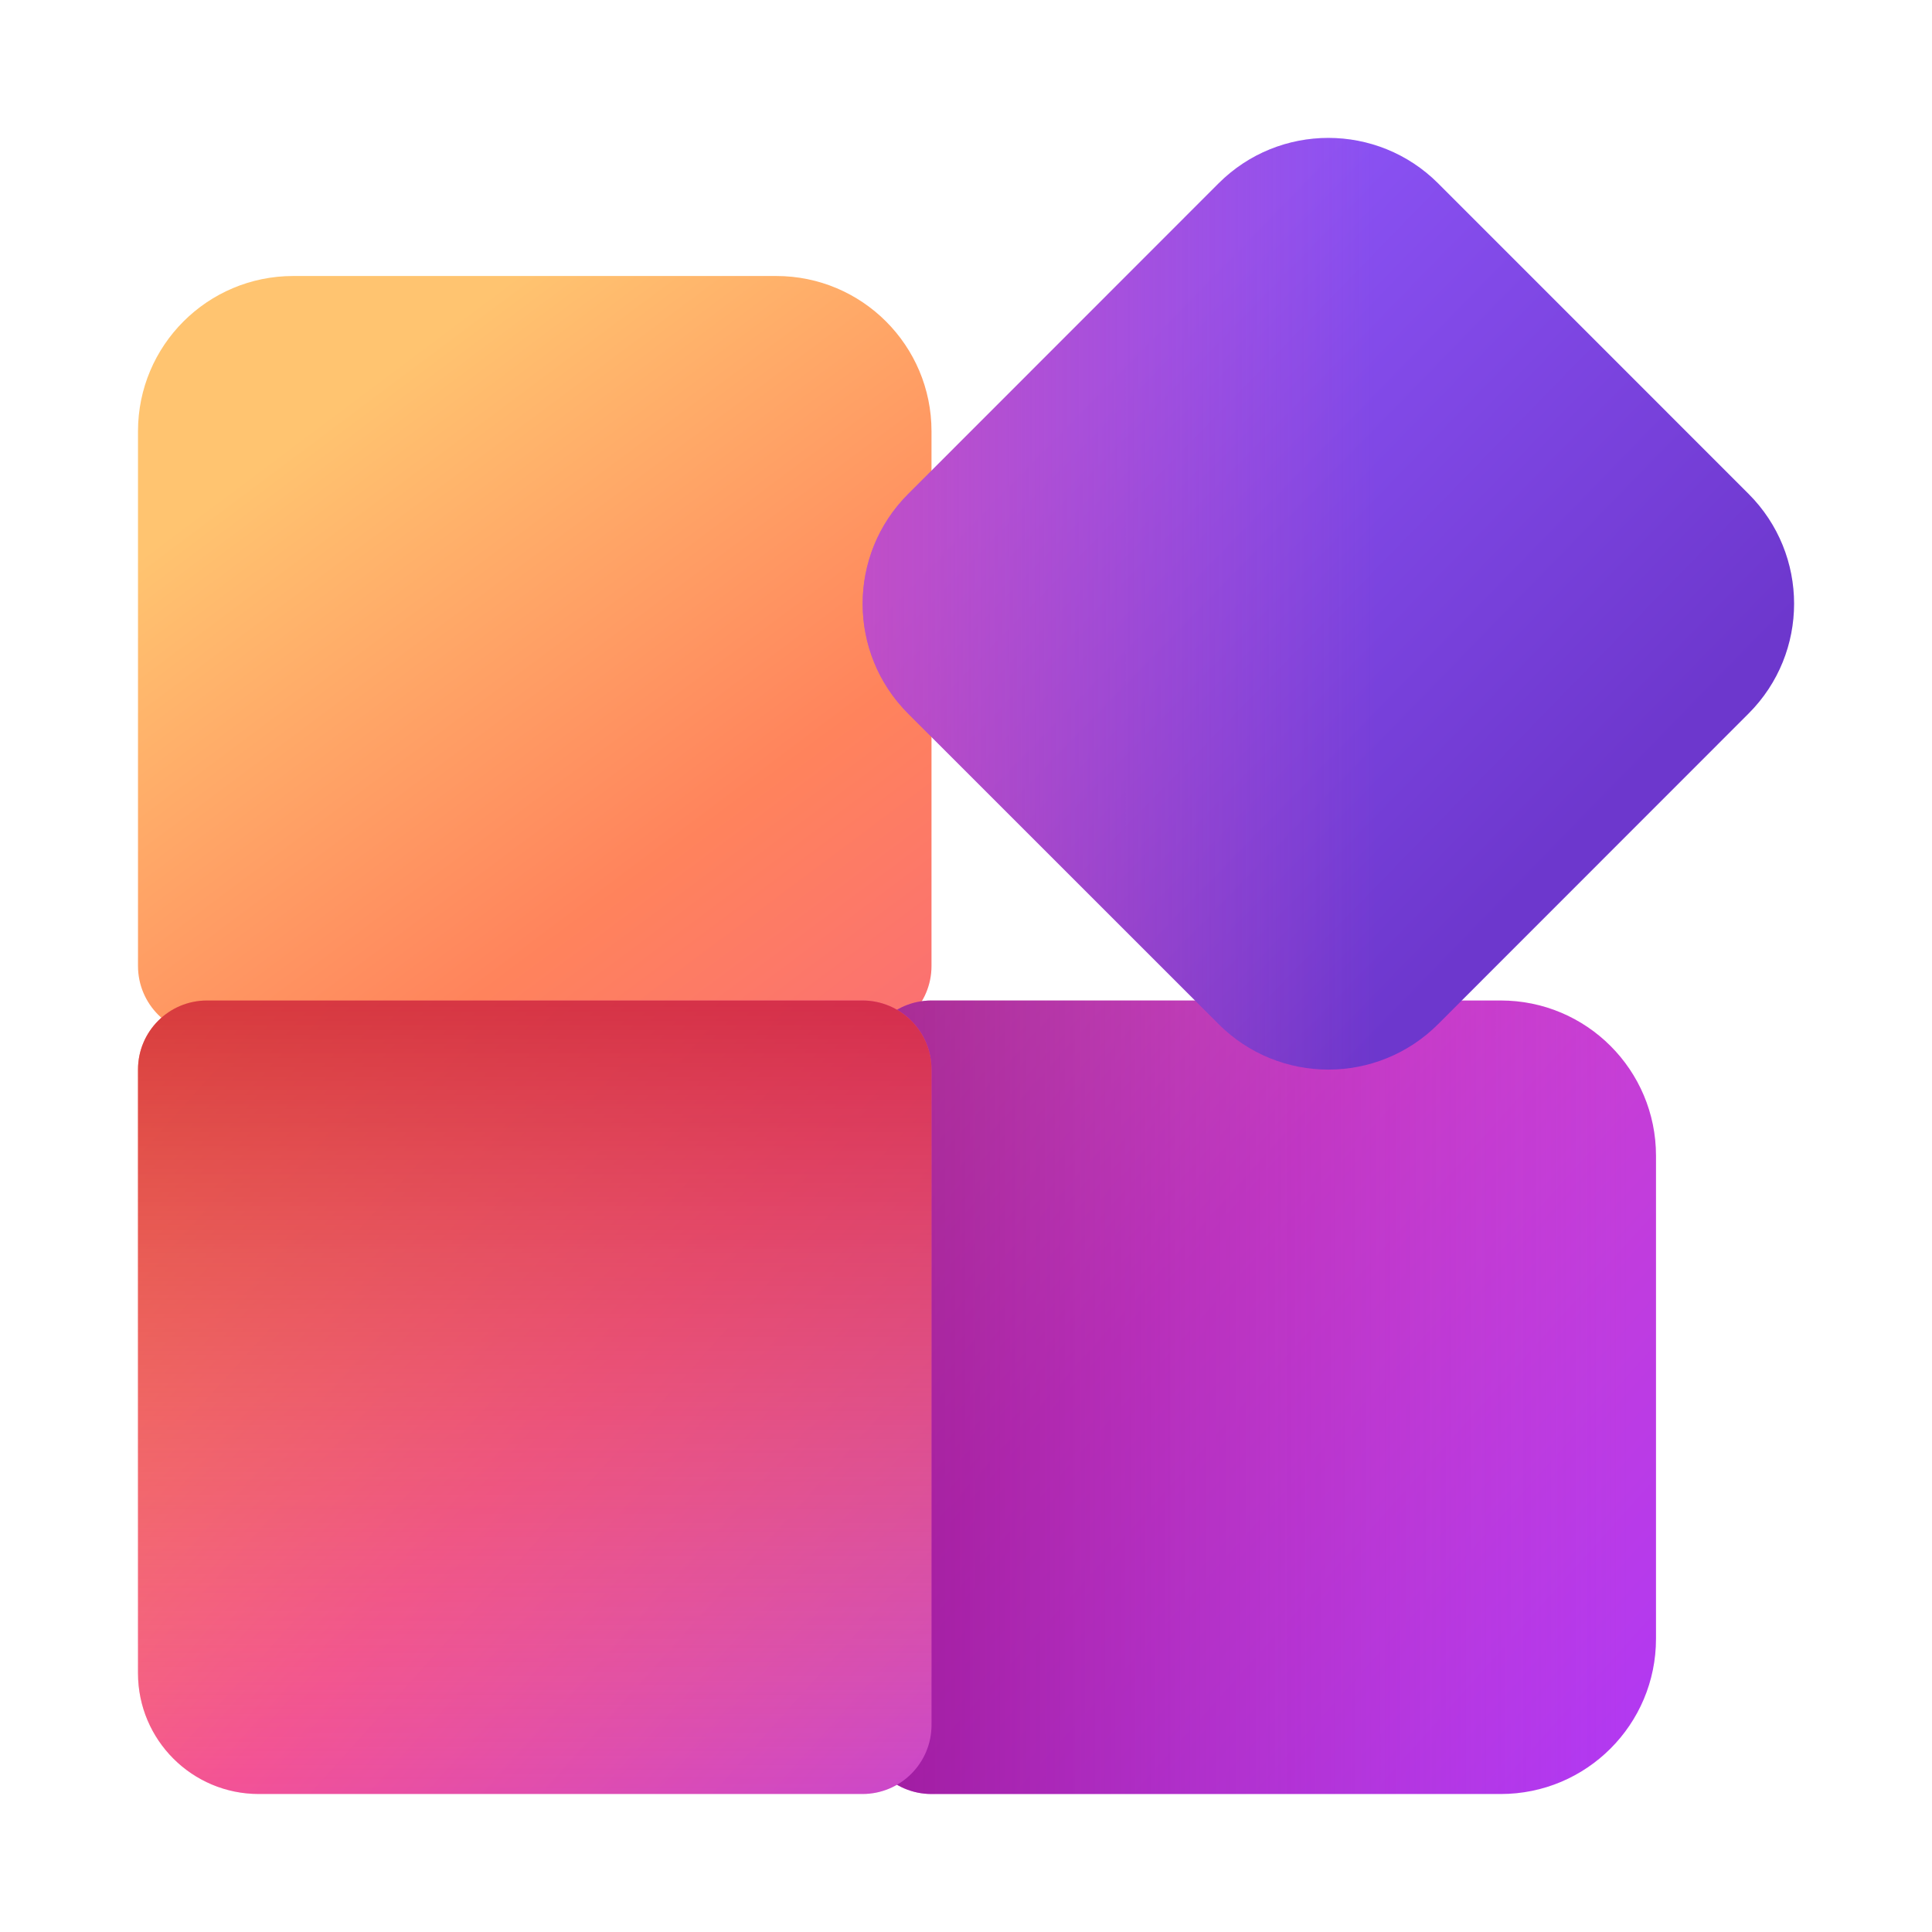
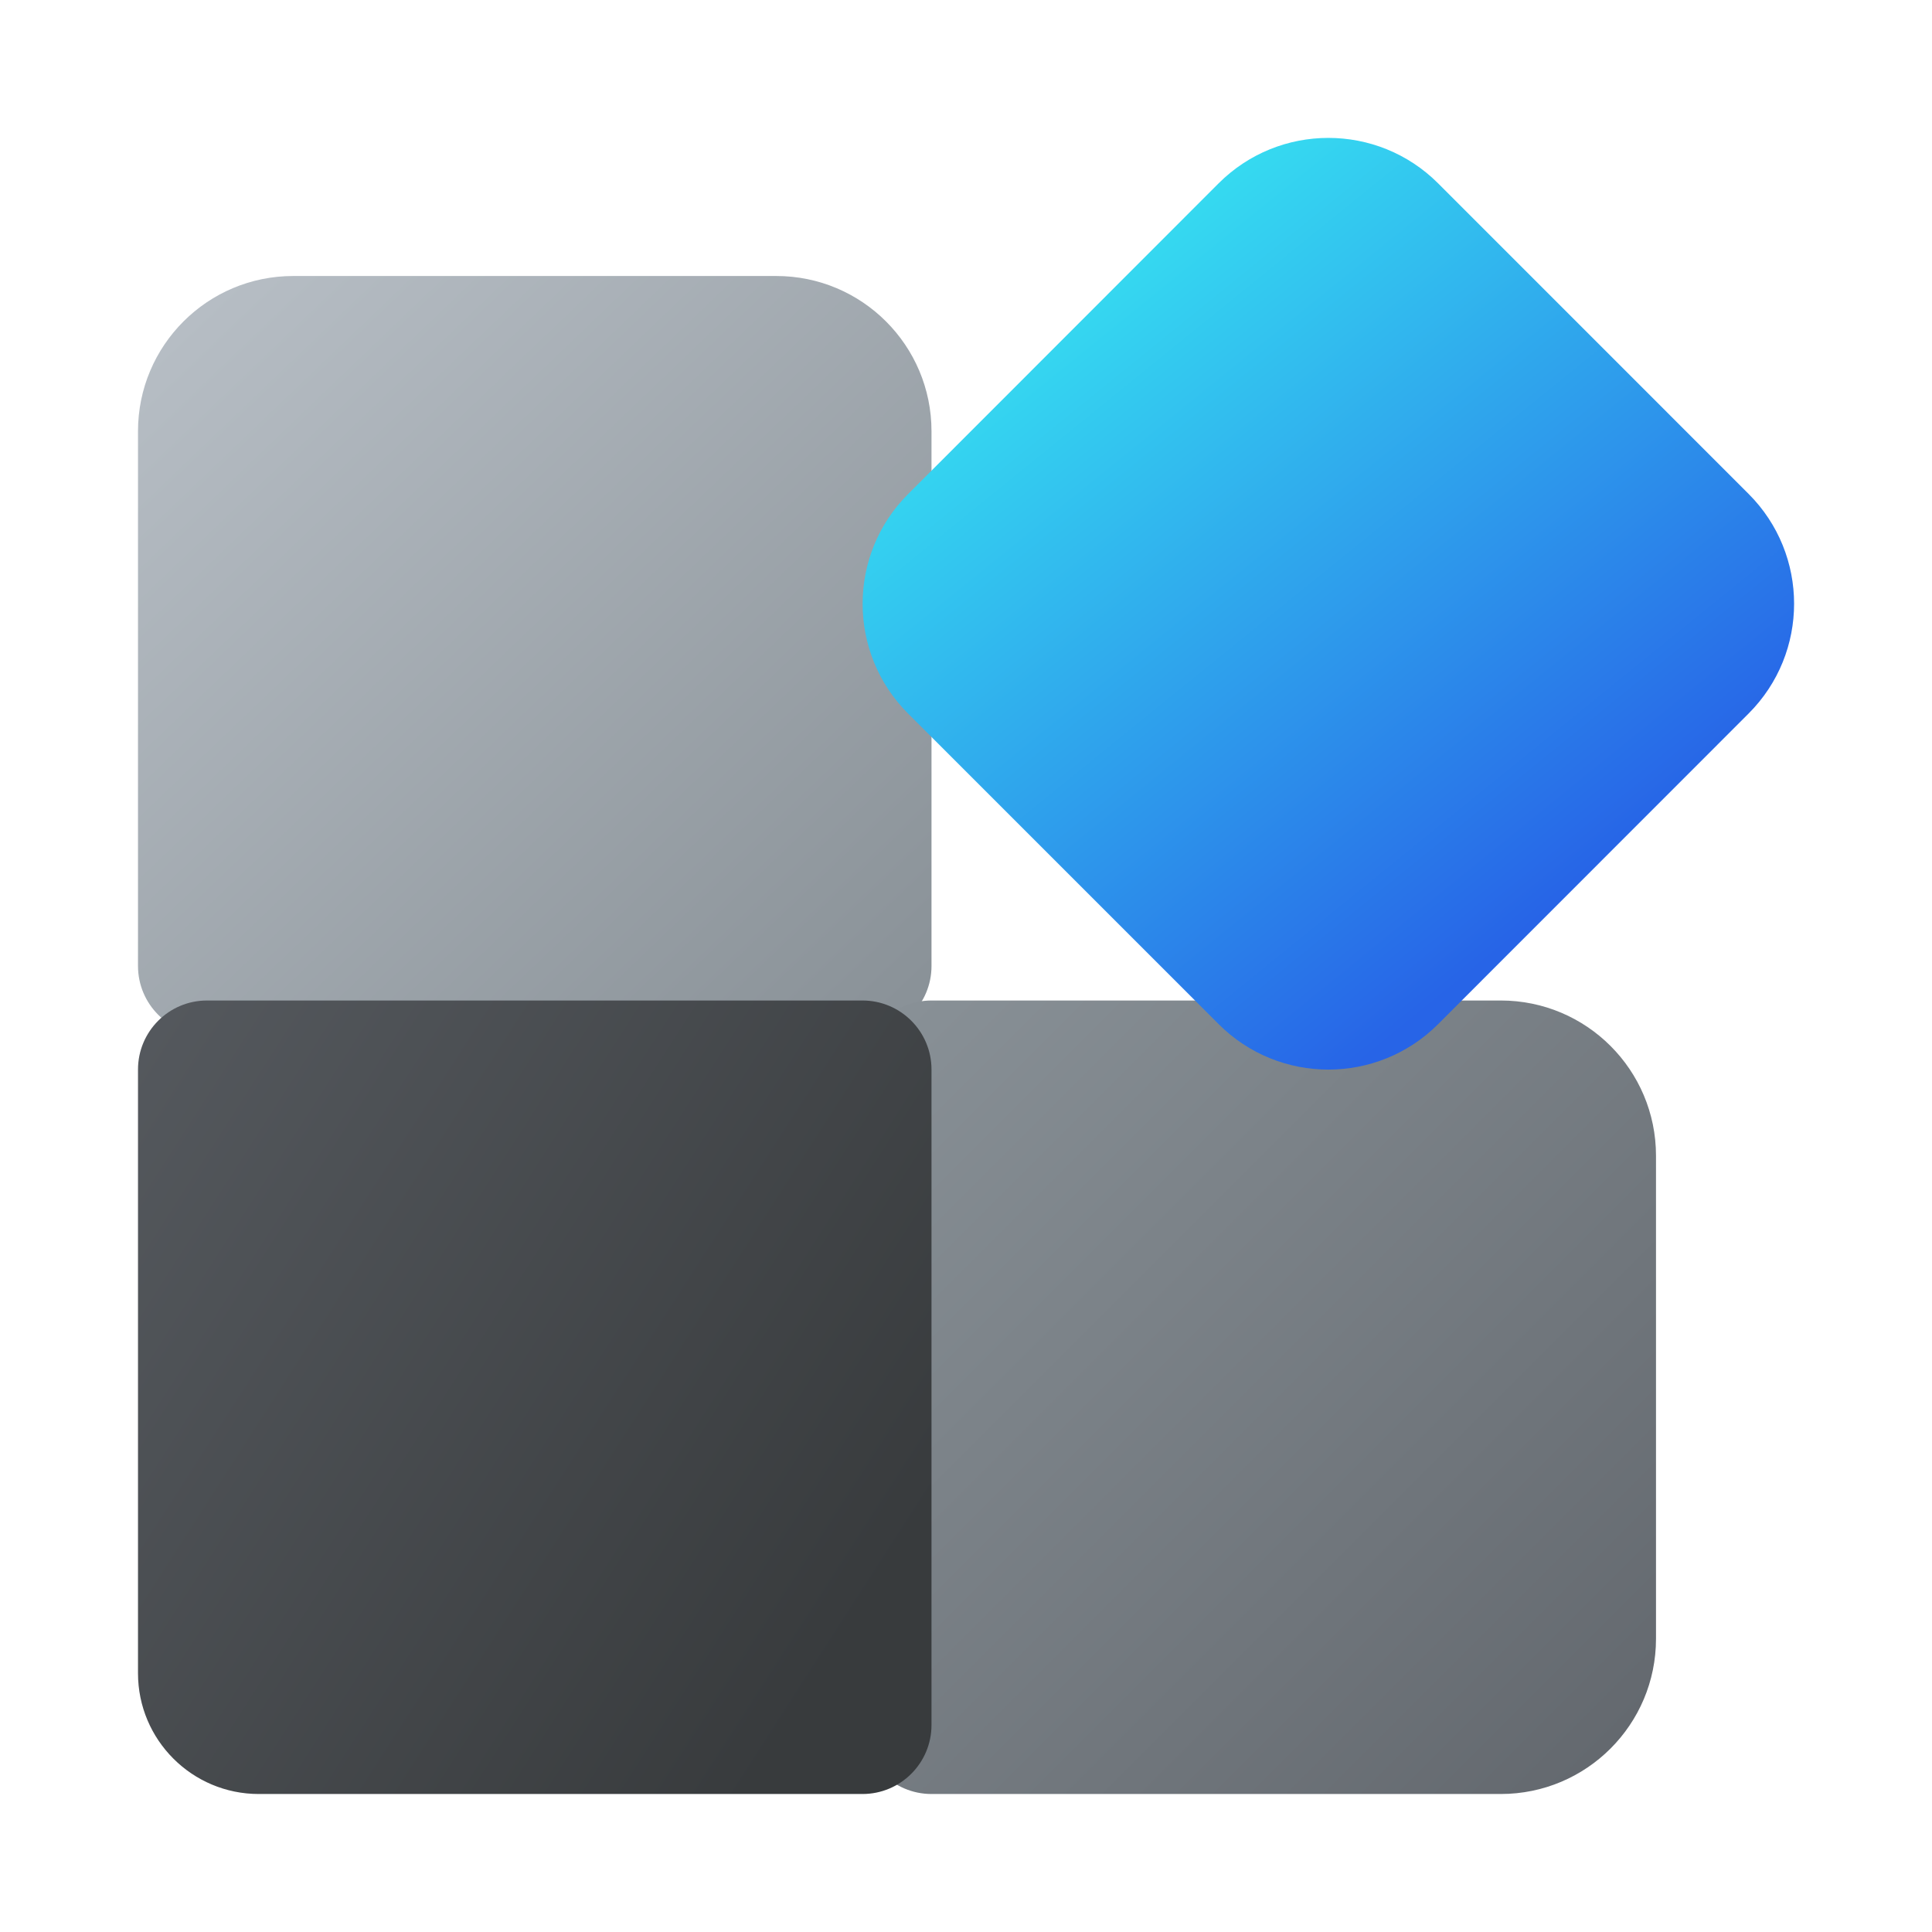
<svg xmlns="http://www.w3.org/2000/svg" width="28" height="28" viewBox="0 0 28 28" fill="none">
-   <path d="M2 6.25C2 5.007 3.007 4 4.25 4H11.25C12.493 4 13.5 5.007 13.5 6.25V14C13.5 14.552 13.052 15 12.5 15H3C2.448 15 2 14.552 2 14V6.25Z" fill="url(#paint0_linear_74070_10783)" />
-   <path d="M21.75 14.5C22.993 14.5 24 15.507 24 16.75V23.75C24 24.993 22.993 26 21.75 26H13.5C12.948 26 12.5 25.552 12.5 25L12.5 15.5C12.5 14.948 12.948 14.5 13.5 14.5L21.75 14.5Z" fill="url(#paint1_linear_74070_10783)" />
-   <path d="M21.75 14.5C22.993 14.5 24 15.507 24 16.75V23.75C24 24.993 22.993 26 21.75 26H13.5C12.948 26 12.5 25.552 12.5 25L12.5 15.5C12.5 14.948 12.948 14.5 13.5 14.5L21.75 14.5Z" fill="url(#paint2_linear_74070_10783)" fill-opacity="0.6" />
-   <path d="M13.5 25C13.5 25.552 13.052 26 12.5 26L3.75 26C2.784 26 2 25.216 2 24.25L2 15.5C2 14.948 2.448 14.5 3 14.5L12.5 14.5C13.052 14.5 13.5 14.948 13.5 15.5L13.5 25Z" fill="url(#paint3_linear_74070_10783)" />
-   <path d="M13.5 25C13.5 25.552 13.052 26 12.5 26L3.75 26C2.784 26 2 25.216 2 24.25L2 15.5C2 14.948 2.448 14.5 3 14.5L12.5 14.5C13.052 14.5 13.5 14.948 13.5 15.5L13.5 25Z" fill="url(#paint4_linear_74070_10783)" fill-opacity="0.8" />
-   <path d="M17.66 2.658C18.539 1.779 19.963 1.779 20.842 2.657L25.342 7.158C26.221 8.037 26.221 9.461 25.343 10.34L20.843 14.842C19.965 15.721 18.541 15.721 17.662 14.843L13.161 10.342C12.283 9.463 12.282 8.039 13.161 7.16L17.66 2.658Z" fill="url(#paint5_linear_74070_10783)" />
-   <path d="M17.66 2.658C18.539 1.779 19.963 1.779 20.842 2.657L25.342 7.158C26.221 8.037 26.221 9.461 25.343 10.34L20.843 14.842C19.965 15.721 18.541 15.721 17.662 14.843L13.161 10.342C12.283 9.463 12.282 8.039 13.161 7.16L17.66 2.658Z" fill="url(#paint6_linear_74070_10783)" />
+   <path d="M2 6.25C2 5.007 3.007 4 4.25 4H11.25C12.493 4 13.5 5.007 13.5 6.25V14C13.5 14.552 13.052 15 12.5 15H3C2.448 15 2 14.552 2 14V6.25Z" fill="url(#paint0_linear_74105_6473)" />
+   <path d="M21.75 14.5C22.993 14.5 24 15.507 24 16.75V23.75C24 24.993 22.993 26 21.75 26H13.5C12.948 26 12.5 25.552 12.5 25L12.5 15.5C12.5 14.948 12.948 14.5 13.5 14.5L21.75 14.5Z" fill="url(#paint1_linear_74105_6473)" />
+   <path d="M13.5 25C13.5 25.552 13.052 26 12.5 26L3.75 26C2.784 26 2 25.216 2 24.25L2 15.5C2 14.948 2.448 14.5 3 14.5L12.5 14.5C13.052 14.5 13.5 14.948 13.5 15.5L13.5 25Z" fill="url(#paint2_linear_74105_6473)" />
+   <path d="M17.66 2.658C18.539 1.779 19.963 1.779 20.842 2.657L25.342 7.158C26.221 8.037 26.221 9.461 25.343 10.34L20.843 14.842C19.965 15.721 18.54 15.721 17.662 14.843L13.161 10.342C12.282 9.463 12.282 8.039 13.161 7.16L17.66 2.658Z" fill="url(#paint3_linear_74105_6473)" />
  <defs>
-     <linearGradient id="paint0_linear_74070_10783" x1="2.605" y1="3.389" x2="27.117" y2="36.163" gradientUnits="userSpaceOnUse">
-       <stop offset="0.083" stop-color="#FFC470" />
-       <stop offset="0.28" stop-color="#FF835C" />
-       <stop offset="0.584" stop-color="#F24A9D" />
-       <stop offset="0.871" stop-color="#B339F0" />
-       <stop offset="1" stop-color="#C354FF" />
+     <linearGradient id="paint0_linear_74105_6473" x1="2" y1="4" x2="12.989" y2="15.489" gradientUnits="userSpaceOnUse">
+       <stop stop-color="#B9C0C7" />
+       <stop offset="1" stop-color="#889096" />
    </linearGradient>
-     <linearGradient id="paint1_linear_74070_10783" x1="0.361" y1="4.211" x2="24.535" y2="25.902" gradientUnits="userSpaceOnUse">
-       <stop stop-color="#FFC470" />
-       <stop offset="0.677" stop-color="#CF40CA" />
-       <stop offset="0.955" stop-color="#B339F0" />
+     <linearGradient id="paint1_linear_74105_6473" x1="24" y1="25.179" x2="13.321" y2="14.5" gradientUnits="userSpaceOnUse">
+       <stop stop-color="#63686E" />
+       <stop offset="1" stop-color="#889096" />
    </linearGradient>
-     <linearGradient id="paint2_linear_74070_10783" x1="31.507" y1="20.25" x2="12.5" y2="20.25" gradientUnits="userSpaceOnUse">
-       <stop offset="0.416" stop-color="#A931D8" stop-opacity="0" />
-       <stop offset="1" stop-color="#82027A" />
+     <linearGradient id="paint2_linear_74105_6473" x1="2" y1="14.5" x2="13.5" y2="21.893" gradientUnits="userSpaceOnUse">
+       <stop stop-color="#55595E" />
+       <stop offset="1" stop-color="#383B3D" />
    </linearGradient>
-     <linearGradient id="paint3_linear_74070_10783" x1="1.395" y1="4.816" x2="23.659" y2="24.796" gradientUnits="userSpaceOnUse">
-       <stop stop-color="#FFC470" />
-       <stop offset="0.251" stop-color="#FF835C" />
-       <stop offset="0.519" stop-color="#F24A9D" />
-       <stop offset="0.871" stop-color="#B339F0" />
-       <stop offset="1" stop-color="#C354FF" />
-     </linearGradient>
-     <linearGradient id="paint4_linear_74070_10783" x1="7.75" y1="27.837" x2="7.75" y2="12.903" gradientUnits="userSpaceOnUse">
-       <stop stop-color="#FEA567" stop-opacity="0" />
-       <stop offset="0.921" stop-color="#CA2134" />
-     </linearGradient>
-     <linearGradient id="paint5_linear_74070_10783" x1="13.165" y1="2.883" x2="27.076" y2="16.415" gradientUnits="userSpaceOnUse">
-       <stop offset="0.195" stop-color="#8B52F4" />
-       <stop offset="0.691" stop-color="#6D37CD" />
-     </linearGradient>
-     <linearGradient id="paint6_linear_74070_10783" x1="19.94" y1="4.99" x2="5.6" y2="4.99" gradientUnits="userSpaceOnUse">
-       <stop stop-color="#F24A9D" stop-opacity="0" />
-       <stop offset="1" stop-color="#F24A9D" />
+     <linearGradient id="paint3_linear_74105_6473" x1="23.507" y1="12.333" x2="16.125" y2="3.233" gradientUnits="userSpaceOnUse">
+       <stop stop-color="#2764E7" />
+       <stop offset="1" stop-color="#36DFF1" />
    </linearGradient>
  </defs>
</svg>
